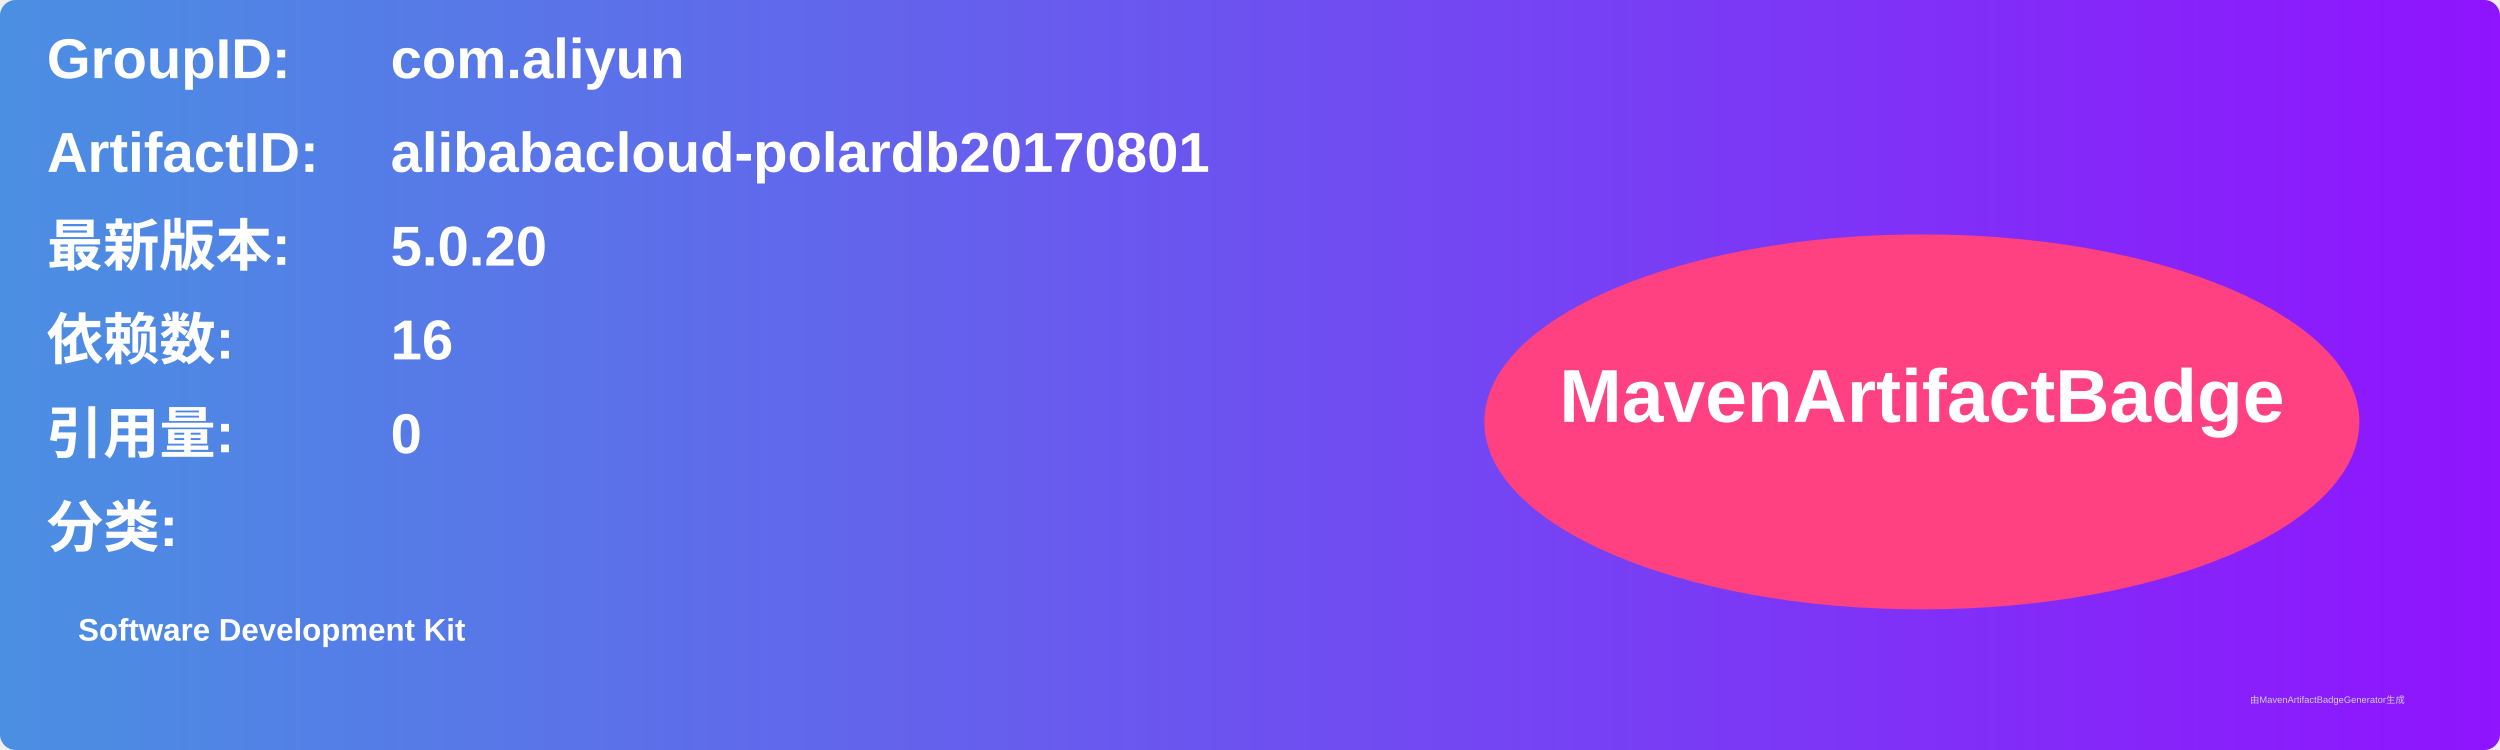
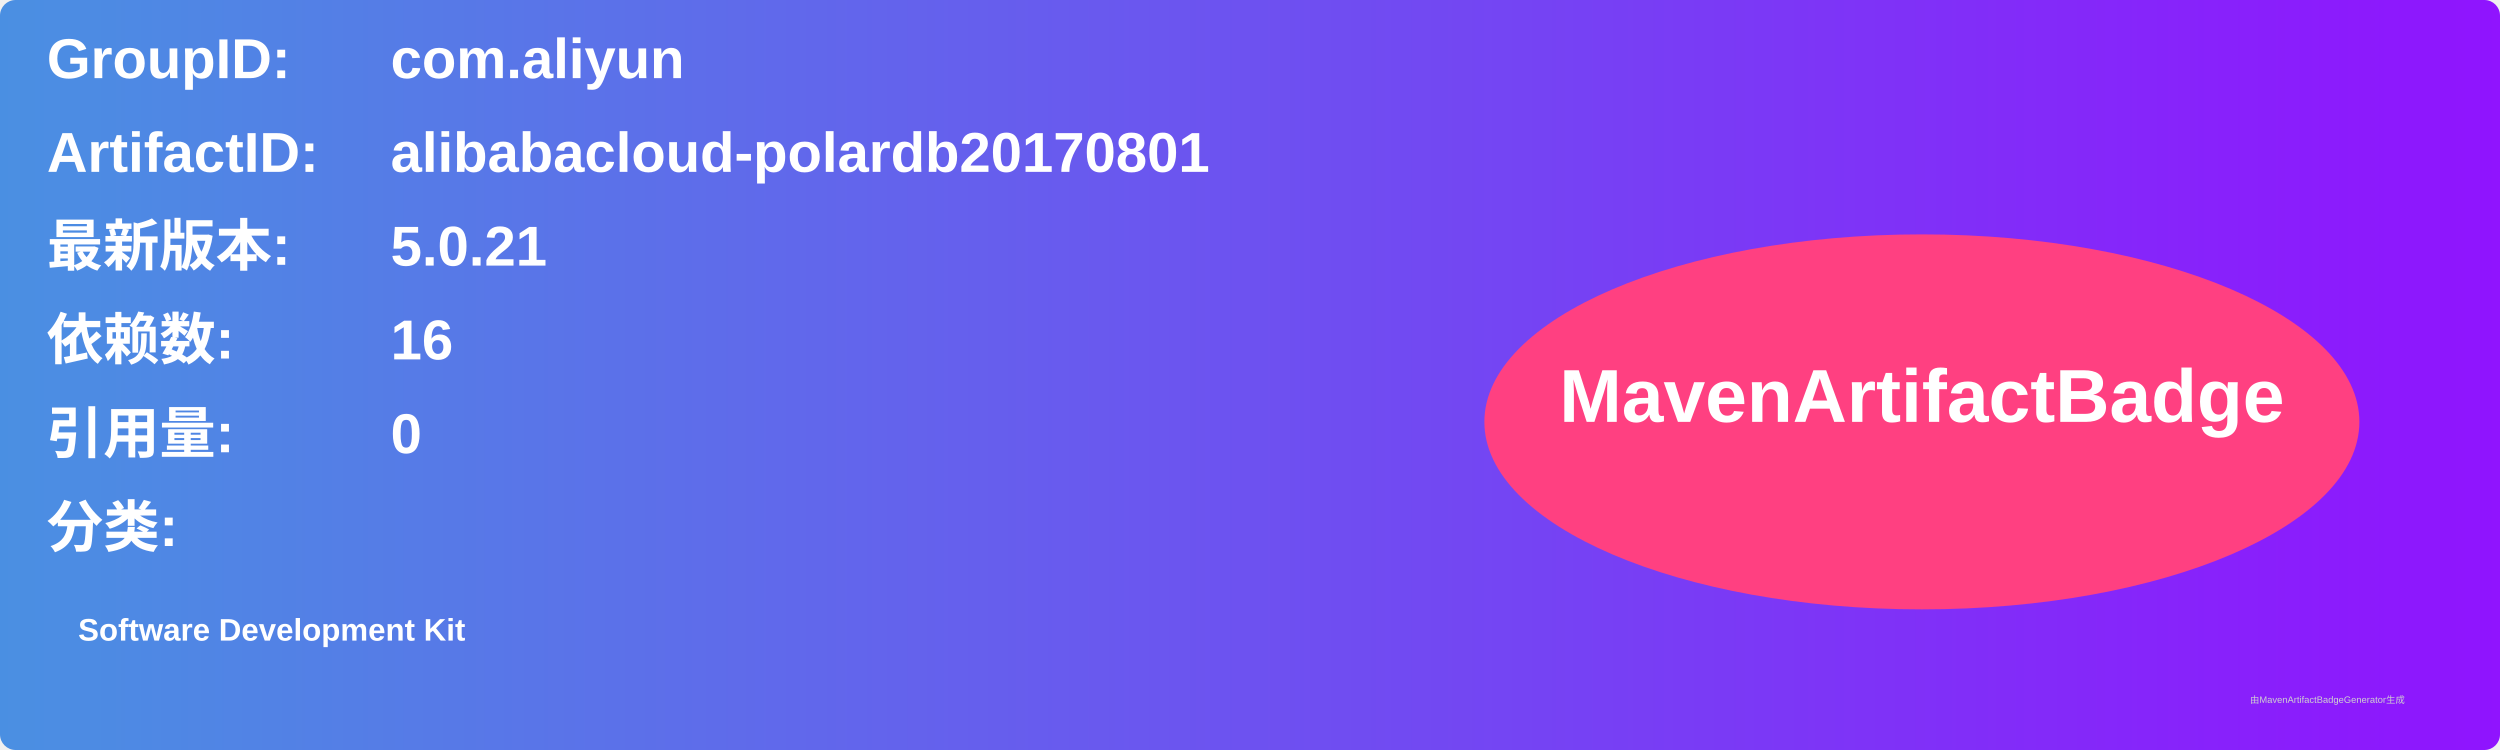
<svg xmlns="http://www.w3.org/2000/svg" width="800" height="240" viewBox="0 0 800 240">
  <linearGradient id="grad" x1="0%" y1="0%" x2="100%" y2="0%">
    <stop offset="0%" stop-color="#4a90e2" />
    <stop offset="100%" stop-color="#9013fe" />
  </linearGradient>
  <rect width="100%" height="100%" rx="5" ry="5" fill="url(#grad)" />
  <g transform="translate(15, 15)">
    <text x="0" y="10" font-family="Arial" font-size="18" fill="white" font-weight="bold" width="260">GroupID:</text>
    <text x="110" y="10" font-family="Arial" font-size="18" fill="white" font-weight="bold" width="460">com.aliyun</text>
    <text x="0" y="40" font-family="Arial" font-size="18" fill="white" font-weight="bold" width="260">ArtifactID:</text>
    <text x="110" y="40" font-family="Arial" font-size="18" fill="white" font-weight="bold" width="460">alibabacloud-polardb20170801</text>
    <text x="0" y="70" font-family="Arial" font-size="18" fill="white" font-weight="bold">最新版本:</text>
    <text x="110" y="70" font-family="Arial" font-size="18" fill="white" font-weight="bold">
-       <tspan font-weight="bold">5.0.20</tspan>
+       <tspan font-weight="bold">5.0.21</tspan>
    </text>
    <text x="0" y="100" font-family="Arial" font-size="18" fill="white" font-weight="bold">依赖数: </text>
    <text x="110" y="100" font-family="Arial" font-size="18" fill="white">
      <tspan font-weight="bold">16</tspan>
    </text>
    <text x="0" y="130" font-family="Arial" font-size="18" fill="white" font-weight="bold">引用量: </text>
    <text x="110" y="130" font-family="Arial" font-size="18" fill="white">
      <tspan font-weight="bold">0</tspan>
    </text>
    <text x="0" y="160" font-family="Arial" font-size="18" fill="white" font-weight="bold">分类:</text>
    <text x="10" y="190" font-family="Arial" font-size="10" fill="white">
      <tspan font-weight="bold">Software Development Kit</tspan>
    </text>
    <ellipse cx="600" cy="120" rx="140" ry="60" fill="#ff4081" />
    <text x="600" y="120" text-anchor="middle" font-family="Arial" font-size="24" fill="white" font-weight="bold">MavenArtifactBadge</text>
  </g>
  <text x="720" y="225" font-family="Arial" font-size="3" fill="#d0d0d0">由MavenArtifactBadgeGenerator生成</text>
</svg>
